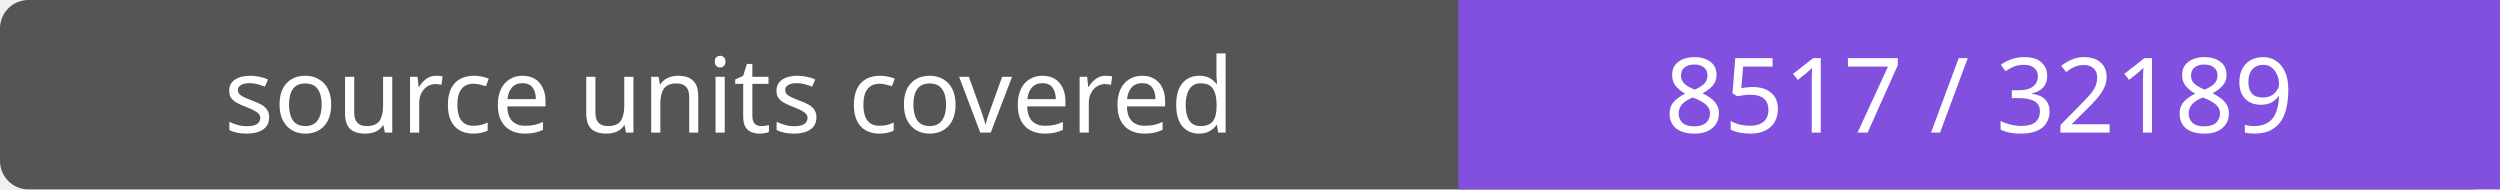
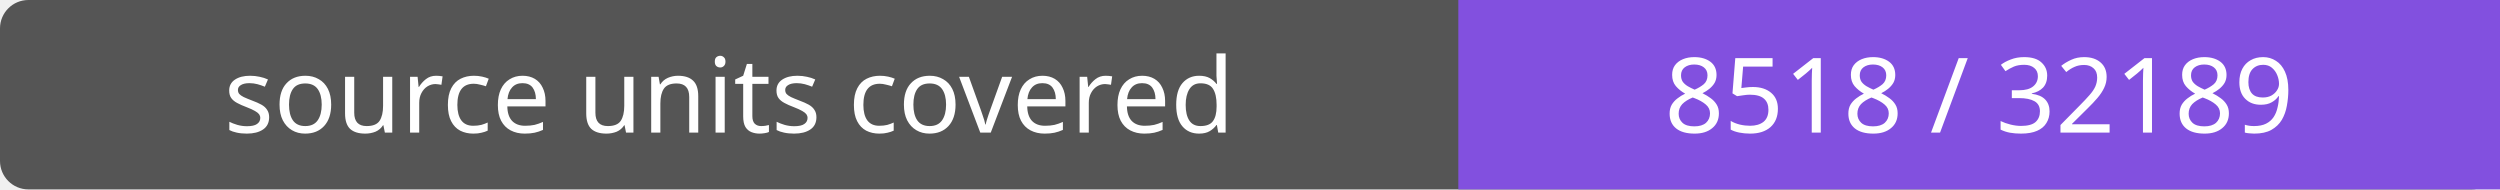
- <svg xmlns="http://www.w3.org/2000/svg" width="264" height="20" role="img" aria-label="source units covered: 8517 / 32189">
+ <svg xmlns="http://www.w3.org/2000/svg" width="264" height="20" role="img" aria-label="source units covered: 8518 / 32189">
  <rect width="264" height="20" rx="3" fill="#555" />
  <path fill="#8250df" d="M154 0h110v20H154z" />
  <g fill="#fff" text-anchor="middle" font-family="Verdana,sans-serif" font-size="11">
    <text x="77.0" y="14">source units covered</text>
-     <text x="209.0" y="14">8517 / 32189</text>
+     <text x="209.0" y="14">8518 / 32189</text>
  </g>
</svg>
